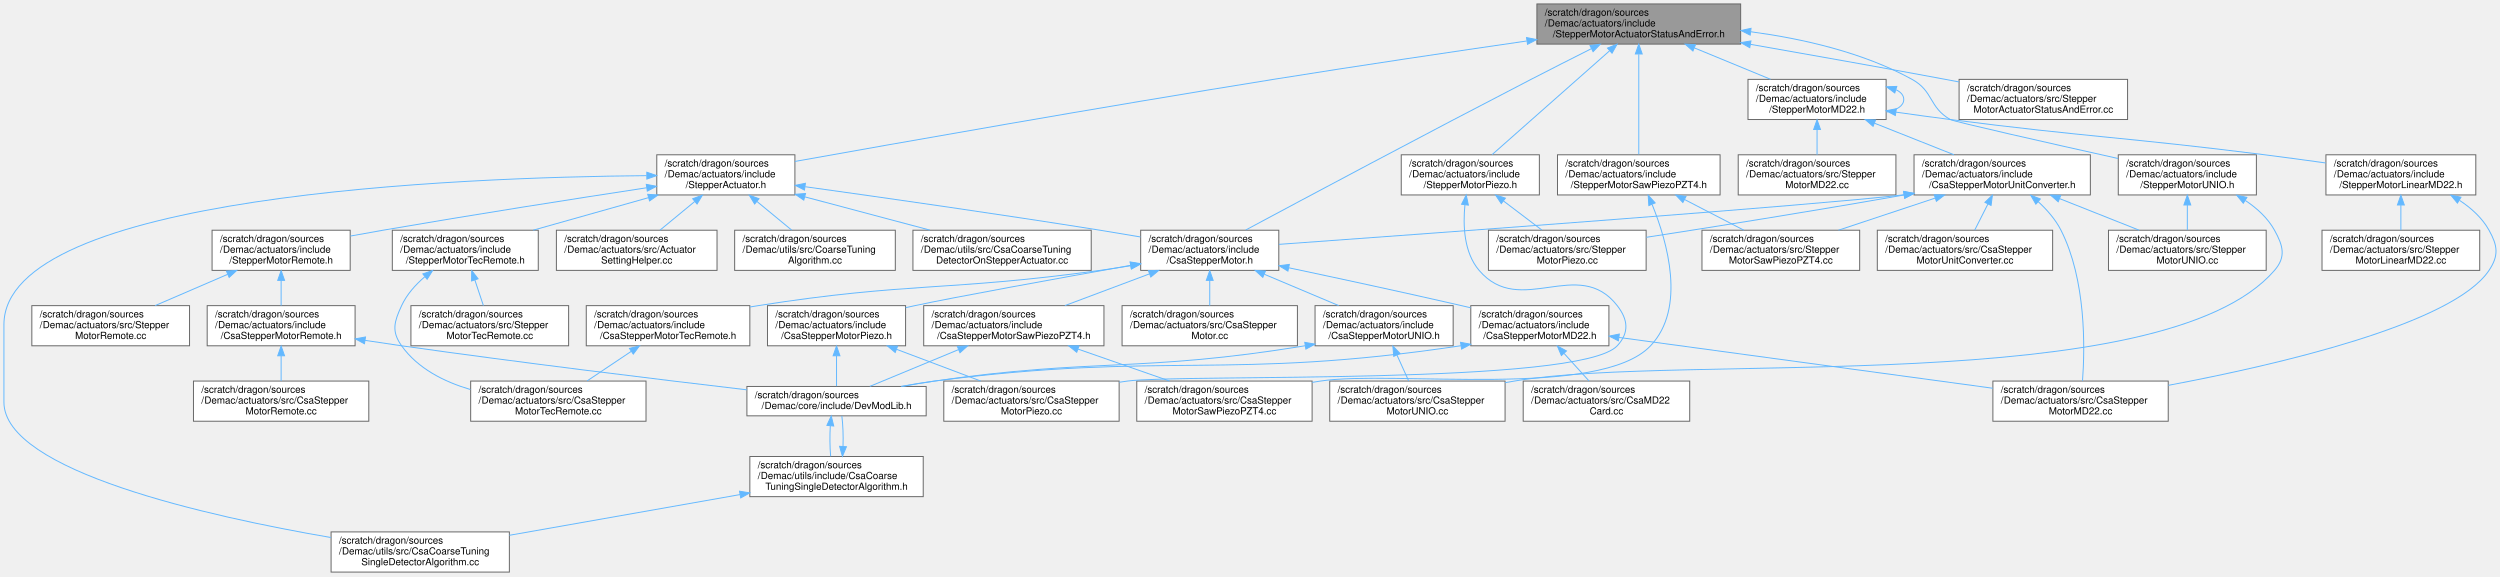
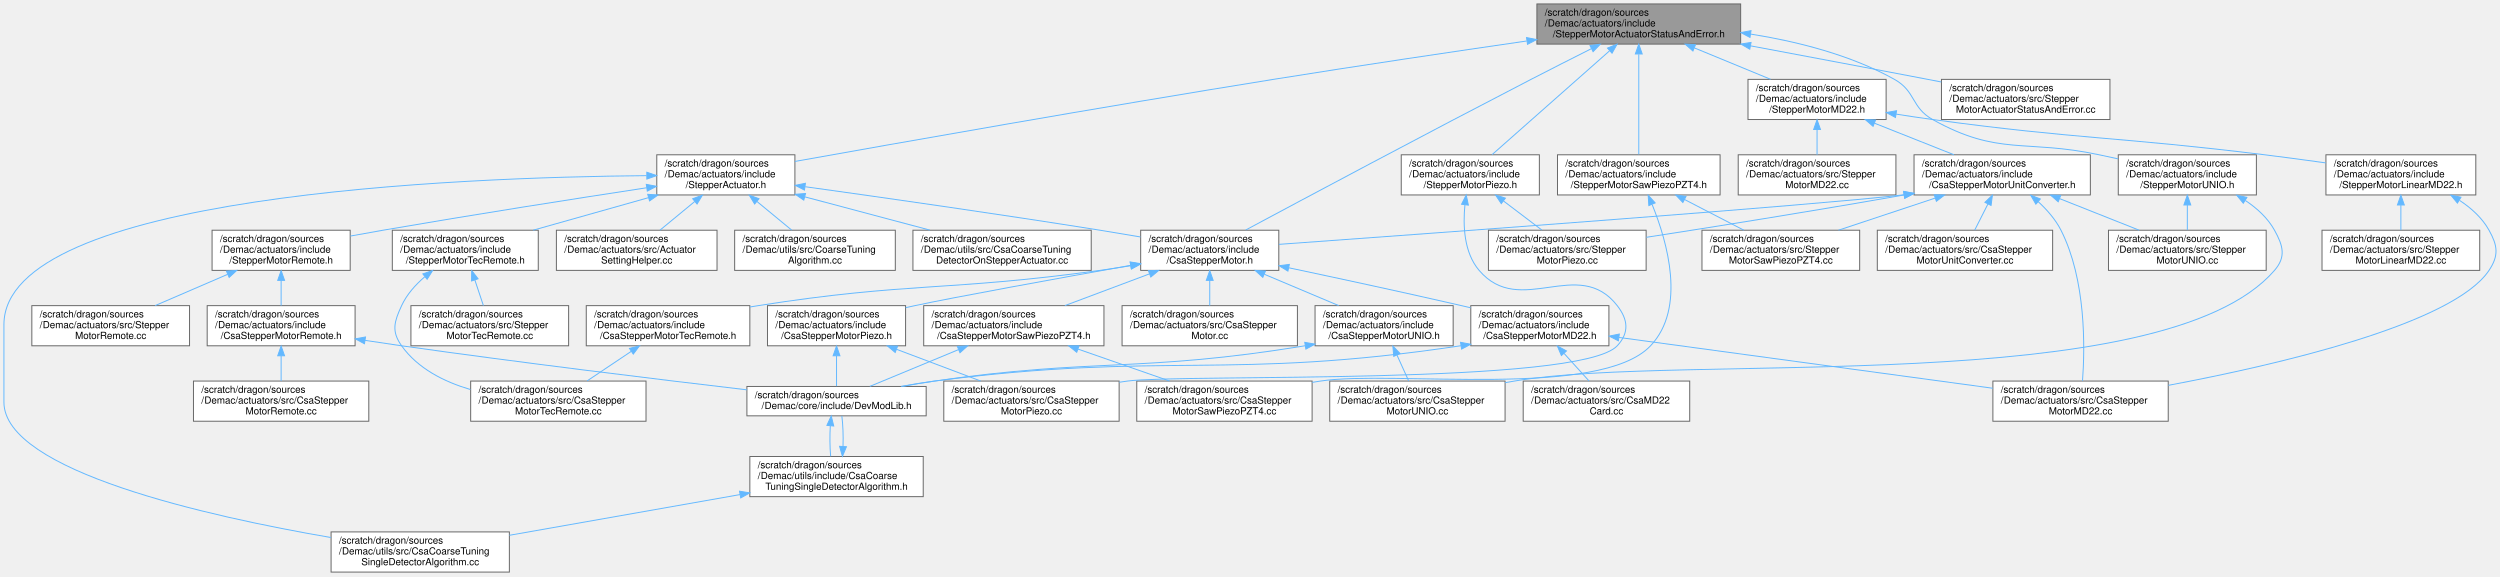
<svg xmlns="http://www.w3.org/2000/svg" xmlns:xlink="http://www.w3.org/1999/xlink" width="2552pt" height="588pt" viewBox="0.00 0.00 2552.20 588.00">
  <g id="graph0" class="graph" transform="scale(1 1) rotate(0) translate(4 584)">
    <g id="Node000001" class="node">
      <g id="a_Node000001">
        <a xlink:title=" ">
          <polygon fill="#999999" stroke="#666666" points="1773,-580 1565,-580 1565,-539 1773,-539 1773,-580" />
          <text text-anchor="start" x="1573" y="-568" font-family="Helvetica,sans-Serif" font-size="10.00">/scratch/dragon/sources</text>
          <text text-anchor="start" x="1573" y="-557" font-family="Helvetica,sans-Serif" font-size="10.00">/Demac/actuators/include</text>
          <text text-anchor="middle" x="1669" y="-546" font-family="Helvetica,sans-Serif" font-size="10.00">/StepperMotorActuatorStatusAndError.h</text>
        </a>
      </g>
    </g>
    <g id="Node000002" class="node">
      <g id="a_Node000002">
        <a xlink:href="_csa_stepper_motor_8h.html" target="_top" xlink:title=" ">
          <polygon fill="white" stroke="#666666" points="1301.5,-349 1160.5,-349 1160.5,-308 1301.5,-308 1301.5,-349" />
          <text text-anchor="start" x="1168.5" y="-337" font-family="Helvetica,sans-Serif" font-size="10.00">/scratch/dragon/sources</text>
          <text text-anchor="start" x="1168.5" y="-326" font-family="Helvetica,sans-Serif" font-size="10.00">/Demac/actuators/include</text>
          <text text-anchor="middle" x="1231" y="-315" font-family="Helvetica,sans-Serif" font-size="10.00">/CsaStepperMotor.h</text>
        </a>
      </g>
    </g>
    <g id="edge1_Node000001_Node000002" class="edge">
      <g id="a_edge1_Node000001_Node000002">
        <a xlink:title=" ">
          <path fill="none" stroke="#63b8ff" d="M1620.55,-534.3C1601.34,-524.65 1579.09,-513.38 1559,-503 1452.83,-448.14 1328.31,-381.69 1267.77,-349.25" />
          <polygon fill="#63b8ff" stroke="#63b8ff" points="1619.2,-537.55 1629.71,-538.9 1622.34,-531.29 1619.2,-537.55" />
        </a>
      </g>
    </g>
    <g id="Node000018" class="node">
      <g id="a_Node000018">
        <a xlink:href="_stepper_actuator_8h.html" target="_top" xlink:title=" ">
          <polygon fill="white" stroke="#666666" points="807.5,-426 666.5,-426 666.5,-385 807.5,-385 807.5,-426" />
          <text text-anchor="start" x="674.5" y="-414" font-family="Helvetica,sans-Serif" font-size="10.00">/scratch/dragon/sources</text>
          <text text-anchor="start" x="674.5" y="-403" font-family="Helvetica,sans-Serif" font-size="10.00">/Demac/actuators/include</text>
          <text text-anchor="middle" x="737" y="-392" font-family="Helvetica,sans-Serif" font-size="10.00">/StepperActuator.h</text>
        </a>
      </g>
    </g>
    <g id="edge21_Node000001_Node000018" class="edge">
      <g id="a_edge21_Node000001_Node000018">
        <a xlink:title=" ">
          <path fill="none" stroke="#63b8ff" d="M1554.54,-542.17C1480.68,-531.46 1382.59,-516.91 1296,-503 1120,-474.72 913.44,-438.19 807.51,-419.21" />
          <polygon fill="#63b8ff" stroke="#63b8ff" points="1554.4,-545.69 1564.79,-543.66 1555.4,-538.76 1554.4,-545.69" />
        </a>
      </g>
    </g>
    <g id="Node000028" class="node">
      <g id="a_Node000028">
        <a xlink:href="_stepper_motor_m_d22_8h.html" target="_top" xlink:title=" ">
          <polygon fill="white" stroke="#666666" points="1921.5,-503 1780.5,-503 1780.5,-462 1921.5,-462 1921.5,-503" />
          <text text-anchor="start" x="1788.5" y="-491" font-family="Helvetica,sans-Serif" font-size="10.00">/scratch/dragon/sources</text>
          <text text-anchor="start" x="1788.5" y="-480" font-family="Helvetica,sans-Serif" font-size="10.00">/Demac/actuators/include</text>
          <text text-anchor="middle" x="1851" y="-469" font-family="Helvetica,sans-Serif" font-size="10.00">/StepperMotorMD22.h</text>
        </a>
      </g>
    </g>
    <g id="edge35_Node000001_Node000028" class="edge">
      <g id="a_edge35_Node000001_Node000028">
        <a xlink:title=" ">
          <path fill="none" stroke="#63b8ff" d="M1725.71,-535.13C1750.71,-524.83 1779.75,-512.86 1803.58,-503.04" />
          <polygon fill="#63b8ff" stroke="#63b8ff" points="1724.26,-531.94 1716.34,-538.99 1726.92,-538.42 1724.26,-531.94" />
        </a>
      </g>
    </g>
    <g id="Node000037" class="node">
      <g id="a_Node000037">
        <a xlink:href="_stepper_motor_piezo_8h.html" target="_top" xlink:title=" ">
          <polygon fill="white" stroke="#666666" points="1567.5,-426 1426.5,-426 1426.5,-385 1567.5,-385 1567.5,-426" />
          <text text-anchor="start" x="1434.5" y="-414" font-family="Helvetica,sans-Serif" font-size="10.00">/scratch/dragon/sources</text>
          <text text-anchor="start" x="1434.5" y="-403" font-family="Helvetica,sans-Serif" font-size="10.00">/Demac/actuators/include</text>
          <text text-anchor="middle" x="1497" y="-392" font-family="Helvetica,sans-Serif" font-size="10.00">/StepperMotorPiezo.h</text>
        </a>
      </g>
    </g>
-     <g id="edge48_Node000001_Node000037" class="edge">
-       <g id="a_edge48_Node000001_Node000037">
+     <g id="edge47_Node000001_Node000037" class="edge">
+       <g id="a_edge47_Node000001_Node000037">
        <a xlink:title=" ">
          <path fill="none" stroke="#63b8ff" d="M1639.08,-532.06C1604.95,-501.9 1549.91,-453.26 1519.32,-426.23" />
          <polygon fill="#63b8ff" stroke="#63b8ff" points="1637.06,-534.94 1646.87,-538.94 1641.69,-529.7 1637.06,-534.94" />
        </a>
      </g>
    </g>
    <g id="Node000038" class="node">
      <g id="a_Node000038">
        <a xlink:href="_stepper_motor_saw_piezo_p_z_t4_8h.html" target="_top" xlink:title=" ">
          <polygon fill="white" stroke="#666666" points="1752,-426 1586,-426 1586,-385 1752,-385 1752,-426" />
          <text text-anchor="start" x="1594" y="-414" font-family="Helvetica,sans-Serif" font-size="10.00">/scratch/dragon/sources</text>
          <text text-anchor="start" x="1594" y="-403" font-family="Helvetica,sans-Serif" font-size="10.00">/Demac/actuators/include</text>
          <text text-anchor="middle" x="1669" y="-392" font-family="Helvetica,sans-Serif" font-size="10.00">/StepperMotorSawPiezoPZT4.h</text>
        </a>
      </g>
    </g>
-     <g id="edge51_Node000001_Node000038" class="edge">
-       <g id="a_edge51_Node000001_Node000038">
+     <g id="edge50_Node000001_Node000038" class="edge">
+       <g id="a_edge50_Node000001_Node000038">
        <a xlink:title=" ">
          <path fill="none" stroke="#63b8ff" d="M1669,-528.58C1669,-498.36 1669,-452.53 1669,-426.47" />
          <polygon fill="#63b8ff" stroke="#63b8ff" points="1665.5,-528.94 1669,-538.94 1672.5,-528.94 1665.5,-528.94" />
        </a>
      </g>
    </g>
    <g id="Node000039" class="node">
      <g id="a_Node000039">
        <a xlink:href="_stepper_motor_u_n_i_o_8h.html" target="_top" xlink:title=" ">
          <polygon fill="white" stroke="#666666" points="2299.5,-426 2158.5,-426 2158.5,-385 2299.5,-385 2299.5,-426" />
          <text text-anchor="start" x="2166.5" y="-414" font-family="Helvetica,sans-Serif" font-size="10.00">/scratch/dragon/sources</text>
          <text text-anchor="start" x="2166.5" y="-403" font-family="Helvetica,sans-Serif" font-size="10.00">/Demac/actuators/include</text>
          <text text-anchor="middle" x="2229" y="-392" font-family="Helvetica,sans-Serif" font-size="10.00">/StepperMotorUNIO.h</text>
        </a>
      </g>
    </g>
-     <g id="edge54_Node000001_Node000039" class="edge">
-       <g id="a_edge54_Node000001_Node000039">
-         <a xlink:title=" ">
-           <path fill="none" stroke="#63b8ff" d="M1783.33,-551.62C1836.06,-544.57 1897.91,-530.58 1948,-503 1970.03,-490.87 1965.15,-474.45 1987,-462 1990.82,-459.82 2088.18,-437.85 2158.22,-422.22" />
-           <polygon fill="#63b8ff" stroke="#63b8ff" points="1782.73,-548.16 1773.25,-552.89 1783.61,-555.11 1782.73,-548.16" />
+     <g id="edge53_Node000001_Node000039" class="edge">
+       <g id="a_edge53_Node000001_Node000039">
+         <a xlink:title=" ">
+           <path fill="none" stroke="#63b8ff" d="M1783.24,-549.24C1830.92,-541.66 1885.46,-527.91 1930,-503 1951.95,-490.72 1947.05,-474.27 1969,-462 2036.42,-424.33 2063.48,-442.18 2139,-426 2145.25,-424.66 2151.75,-423.26 2158.26,-421.86" />
+           <polygon fill="#63b8ff" stroke="#63b8ff" points="1782.53,-545.81 1773.17,-550.77 1783.58,-552.73 1782.53,-545.81" />
        </a>
      </g>
    </g>
    <g id="Node000040" class="node">
      <g id="a_Node000040">
        <a xlink:href="_stepper_motor_actuator_status_and_error_8cc.html" target="_top" xlink:title=" ">
-           <polygon fill="white" stroke="#666666" points="2168,-503 1996,-503 1996,-462 2168,-462 2168,-503" />
-           <text text-anchor="start" x="2004" y="-491" font-family="Helvetica,sans-Serif" font-size="10.00">/scratch/dragon/sources</text>
-           <text text-anchor="start" x="2004" y="-480" font-family="Helvetica,sans-Serif" font-size="10.00">/Demac/actuators/src/Stepper</text>
-           <text text-anchor="middle" x="2082" y="-469" font-family="Helvetica,sans-Serif" font-size="10.00">MotorActuatorStatusAndError.cc</text>
-         </a>
-       </g>
-     </g>
-     <g id="edge57_Node000001_Node000040" class="edge">
-       <g id="a_edge57_Node000001_Node000040">
-         <a xlink:title=" ">
-           <path fill="none" stroke="#63b8ff" d="M1783.21,-538.73C1842.55,-528.34 1916.22,-515.24 1982,-503 1986.52,-502.16 1991.16,-501.29 1995.83,-500.4" />
-           <polygon fill="#63b8ff" stroke="#63b8ff" points="1782.3,-535.34 1773.06,-540.51 1783.51,-542.23 1782.3,-535.34" />
+           <polygon fill="white" stroke="#666666" points="2150,-503 1978,-503 1978,-462 2150,-462 2150,-503" />
+           <text text-anchor="start" x="1986" y="-491" font-family="Helvetica,sans-Serif" font-size="10.00">/scratch/dragon/sources</text>
+           <text text-anchor="start" x="1986" y="-480" font-family="Helvetica,sans-Serif" font-size="10.00">/Demac/actuators/src/Stepper</text>
+           <text text-anchor="middle" x="2064" y="-469" font-family="Helvetica,sans-Serif" font-size="10.00">MotorActuatorStatusAndError.cc</text>
+         </a>
+       </g>
+     </g>
+     <g id="edge56_Node000001_Node000040" class="edge">
+       <g id="a_edge56_Node000001_Node000040">
+         <a xlink:title=" ">
+           <path fill="none" stroke="#63b8ff" d="M1783.21,-537.2C1837.92,-526.94 1904.37,-514.42 1964,-503 1968.52,-502.13 1973.15,-501.24 1977.82,-500.34" />
+           <polygon fill="#63b8ff" stroke="#63b8ff" points="1782.32,-533.8 1773.13,-539.08 1783.61,-540.68 1782.32,-533.8" />
        </a>
      </g>
    </g>
    <g id="Node000003" class="node">
      <g id="a_Node000003">
        <a xlink:href="_csa_stepper_motor_m_d22_8h.html" target="_top" xlink:title=" ">
          <polygon fill="white" stroke="#666666" points="1638.5,-272 1497.5,-272 1497.5,-231 1638.5,-231 1638.5,-272" />
          <text text-anchor="start" x="1505.5" y="-260" font-family="Helvetica,sans-Serif" font-size="10.00">/scratch/dragon/sources</text>
          <text text-anchor="start" x="1505.5" y="-249" font-family="Helvetica,sans-Serif" font-size="10.00">/Demac/actuators/include</text>
          <text text-anchor="middle" x="1568" y="-238" font-family="Helvetica,sans-Serif" font-size="10.00">/CsaStepperMotorMD22.h</text>
        </a>
      </g>
    </g>
    <g id="edge2_Node000002_Node000003" class="edge">
      <g id="a_edge2_Node000002_Node000003">
        <a xlink:title=" ">
          <path fill="none" stroke="#63b8ff" d="M1311.66,-310.65C1362.36,-299.92 1429.09,-285.54 1488,-272 1491.07,-271.3 1494.19,-270.57 1497.35,-269.83" />
          <polygon fill="#63b8ff" stroke="#63b8ff" points="1310.8,-307.26 1301.74,-312.75 1312.25,-314.1 1310.8,-307.26" />
        </a>
      </g>
    </g>
    <g id="Node000009" class="node">
      <g id="a_Node000009">
        <a xlink:href="_csa_stepper_motor_piezo_8h.html" target="_top" xlink:title=" ">
          <polygon fill="white" stroke="#666666" points="920.5,-272 779.5,-272 779.5,-231 920.5,-231 920.5,-272" />
          <text text-anchor="start" x="787.5" y="-260" font-family="Helvetica,sans-Serif" font-size="10.00">/scratch/dragon/sources</text>
          <text text-anchor="start" x="787.5" y="-249" font-family="Helvetica,sans-Serif" font-size="10.00">/Demac/actuators/include</text>
          <text text-anchor="middle" x="850" y="-238" font-family="Helvetica,sans-Serif" font-size="10.00">/CsaStepperMotorPiezo.h</text>
        </a>
      </g>
    </g>
    <g id="edge9_Node000002_Node000009" class="edge">
      <g id="a_edge9_Node000002_Node000009">
        <a xlink:title=" ">
          <path fill="none" stroke="#63b8ff" d="M1149.91,-313.08C1075.54,-299.76 970.94,-280.76 930,-272 926.92,-271.34 923.79,-270.65 920.62,-269.94" />
          <polygon fill="#63b8ff" stroke="#63b8ff" points="1149.73,-316.61 1160.19,-314.92 1150.96,-309.72 1149.73,-316.61" />
        </a>
      </g>
    </g>
    <g id="Node000011" class="node">
      <g id="a_Node000011">
        <a xlink:href="_csa_stepper_motor_saw_piezo_p_z_t4_8h.html" target="_top" xlink:title=" ">
          <polygon fill="white" stroke="#666666" points="1123,-272 939,-272 939,-231 1123,-231 1123,-272" />
          <text text-anchor="start" x="947" y="-260" font-family="Helvetica,sans-Serif" font-size="10.00">/scratch/dragon/sources</text>
          <text text-anchor="start" x="947" y="-249" font-family="Helvetica,sans-Serif" font-size="10.00">/Demac/actuators/include</text>
          <text text-anchor="middle" x="1031" y="-238" font-family="Helvetica,sans-Serif" font-size="10.00">/CsaStepperMotorSawPiezoPZT4.h</text>
        </a>
      </g>
    </g>
    <g id="edge12_Node000002_Node000011" class="edge">
      <g id="a_edge12_Node000002_Node000011">
        <a xlink:title=" ">
          <path fill="none" stroke="#63b8ff" d="M1169.41,-304.4C1141.77,-294.04 1109.53,-281.95 1083.11,-272.04" />
          <polygon fill="#63b8ff" stroke="#63b8ff" points="1168.38,-307.76 1178.97,-307.99 1170.84,-301.2 1168.38,-307.76" />
        </a>
      </g>
    </g>
    <g id="Node000013" class="node">
      <g id="a_Node000013">
        <a xlink:href="_csa_stepper_motor_tec_remote_8h.html" target="_top" xlink:title=" ">
          <polygon fill="white" stroke="#666666" points="761.5,-272 594.5,-272 594.5,-231 761.5,-231 761.5,-272" />
          <text text-anchor="start" x="602.5" y="-260" font-family="Helvetica,sans-Serif" font-size="10.00">/scratch/dragon/sources</text>
          <text text-anchor="start" x="602.5" y="-249" font-family="Helvetica,sans-Serif" font-size="10.00">/Demac/actuators/include</text>
          <text text-anchor="middle" x="678" y="-238" font-family="Helvetica,sans-Serif" font-size="10.00">/CsaStepperMotorTecRemote.h</text>
        </a>
      </g>
    </g>
    <g id="edge15_Node000002_Node000013" class="edge">
      <g id="a_edge15_Node000002_Node000013">
        <a xlink:title=" ">
          <path fill="none" stroke="#63b8ff" d="M1150.3,-312.76C1139.79,-311.04 1129.15,-309.41 1119,-308 964.54,-286.61 924.04,-296.2 770,-272 767.26,-271.57 764.47,-271.11 761.67,-270.63" />
          <polygon fill="#63b8ff" stroke="#63b8ff" points="1149.88,-316.24 1160.32,-314.43 1151.03,-309.33 1149.88,-316.24" />
        </a>
      </g>
    </g>
    <g id="Node000015" class="node">
      <g id="a_Node000015">
        <a xlink:href="_csa_stepper_motor_u_n_i_o_8h.html" target="_top" xlink:title=" ">
          <polygon fill="white" stroke="#666666" points="1479.5,-272 1338.5,-272 1338.5,-231 1479.5,-231 1479.5,-272" />
          <text text-anchor="start" x="1346.5" y="-260" font-family="Helvetica,sans-Serif" font-size="10.00">/scratch/dragon/sources</text>
          <text text-anchor="start" x="1346.5" y="-249" font-family="Helvetica,sans-Serif" font-size="10.00">/Demac/actuators/include</text>
          <text text-anchor="middle" x="1409" y="-238" font-family="Helvetica,sans-Serif" font-size="10.00">/CsaStepperMotorUNIO.h</text>
        </a>
      </g>
    </g>
    <g id="edge17_Node000002_Node000015" class="edge">
      <g id="a_edge17_Node000002_Node000015">
        <a xlink:title=" ">
          <path fill="none" stroke="#63b8ff" d="M1286.78,-304C1311.16,-293.72 1339.42,-281.82 1362.62,-272.04" />
          <polygon fill="#63b8ff" stroke="#63b8ff" points="1285.16,-300.88 1277.3,-307.99 1287.88,-307.33 1285.16,-300.88" />
        </a>
      </g>
    </g>
    <g id="Node000017" class="node">
      <g id="a_Node000017">
        <a xlink:href="_csa_stepper_motor_8cc.html" target="_top" xlink:title=" ">
          <polygon fill="white" stroke="#666666" points="1320.5,-272 1141.5,-272 1141.5,-231 1320.5,-231 1320.5,-272" />
          <text text-anchor="start" x="1149.5" y="-260" font-family="Helvetica,sans-Serif" font-size="10.00">/scratch/dragon/sources</text>
          <text text-anchor="start" x="1149.5" y="-249" font-family="Helvetica,sans-Serif" font-size="10.00">/Demac/actuators/src/CsaStepper</text>
          <text text-anchor="middle" x="1231" y="-238" font-family="Helvetica,sans-Serif" font-size="10.00">Motor.cc</text>
        </a>
      </g>
    </g>
    <g id="edge20_Node000002_Node000017" class="edge">
      <g id="a_edge20_Node000002_Node000017">
        <a xlink:title=" ">
          <path fill="none" stroke="#63b8ff" d="M1231,-297.69C1231,-289.08 1231,-279.9 1231,-272.07" />
          <polygon fill="#63b8ff" stroke="#63b8ff" points="1227.5,-297.79 1231,-307.79 1234.5,-297.79 1227.5,-297.79" />
        </a>
      </g>
    </g>
    <g id="Node000004" class="node">
      <g id="a_Node000004">
        <a xlink:href="_csa_m_d22_card_8cc.html" target="_top" xlink:title=" ">
          <polygon fill="white" stroke="#666666" points="1721,-195 1551,-195 1551,-154 1721,-154 1721,-195" />
          <text text-anchor="start" x="1559" y="-183" font-family="Helvetica,sans-Serif" font-size="10.00">/scratch/dragon/sources</text>
          <text text-anchor="start" x="1559" y="-172" font-family="Helvetica,sans-Serif" font-size="10.00">/Demac/actuators/src/CsaMD22</text>
          <text text-anchor="middle" x="1636" y="-161" font-family="Helvetica,sans-Serif" font-size="10.00">Card.cc</text>
        </a>
      </g>
    </g>
    <g id="edge3_Node000003_Node000004" class="edge">
      <g id="a_edge3_Node000003_Node000004">
        <a xlink:title=" ">
          <path fill="none" stroke="#63b8ff" d="M1592.72,-223.23C1601.18,-213.91 1610.46,-203.67 1618.25,-195.07" />
          <polygon fill="#63b8ff" stroke="#63b8ff" points="1589.99,-221.04 1585.87,-230.79 1595.18,-225.74 1589.99,-221.04" />
        </a>
      </g>
    </g>
    <g id="Node000005" class="node">
      <g id="a_Node000005">
        <a xlink:href="_csa_stepper_motor_m_d22_8cc.html" target="_top" xlink:title=" ">
          <polygon fill="white" stroke="#666666" points="2209.5,-195 2030.5,-195 2030.5,-154 2209.5,-154 2209.5,-195" />
          <text text-anchor="start" x="2038.5" y="-183" font-family="Helvetica,sans-Serif" font-size="10.00">/scratch/dragon/sources</text>
          <text text-anchor="start" x="2038.5" y="-172" font-family="Helvetica,sans-Serif" font-size="10.00">/Demac/actuators/src/CsaStepper</text>
          <text text-anchor="middle" x="2120" y="-161" font-family="Helvetica,sans-Serif" font-size="10.00">MotorMD22.cc</text>
        </a>
      </g>
    </g>
    <g id="edge4_Node000003_Node000005" class="edge">
      <g id="a_edge4_Node000003_Node000005">
        <a xlink:title=" ">
          <path fill="none" stroke="#63b8ff" d="M1648.67,-239.54C1750.37,-225.72 1924.66,-202.04 2030.41,-187.67" />
          <polygon fill="#63b8ff" stroke="#63b8ff" points="1648.19,-236.07 1638.75,-240.89 1649.13,-243.01 1648.19,-236.07" />
        </a>
      </g>
    </g>
    <g id="Node000006" class="node">
      <g id="a_Node000006">
        <a xlink:href="_dev_mod_lib_8h.html" target="_top" xlink:title=" ">
          <polygon fill="white" stroke="#666666" points="941.5,-189.5 758.5,-189.5 758.5,-159.5 941.5,-159.5 941.5,-189.5" />
          <text text-anchor="start" x="766.5" y="-177.5" font-family="Helvetica,sans-Serif" font-size="10.00">/scratch/dragon/sources</text>
          <text text-anchor="middle" x="850" y="-166.5" font-family="Helvetica,sans-Serif" font-size="10.00">/Demac/core/include/DevModLib.h</text>
        </a>
      </g>
    </g>
    <g id="edge5_Node000003_Node000006" class="edge">
      <g id="a_edge5_Node000003_Node000006">
        <a xlink:title=" ">
          <path fill="none" stroke="#63b8ff" d="M1487.46,-231.08C1249.38,-195.34 1184.38,-225.57 950,-195 938.86,-193.55 927.1,-191.62 915.7,-189.53" />
          <polygon fill="#63b8ff" stroke="#63b8ff" points="1487.05,-234.56 1497.46,-232.61 1488.1,-227.64 1487.05,-234.56" />
        </a>
      </g>
    </g>
    <g id="Node000007" class="node">
      <g id="a_Node000007">
        <a xlink:href="_csa_coarse_tuning_single_detector_algorithm_8h.html" target="_top" xlink:title=" ">
          <polygon fill="white" stroke="#666666" points="938.5,-118 761.5,-118 761.5,-77 938.5,-77 938.5,-118" />
          <text text-anchor="start" x="769.5" y="-106" font-family="Helvetica,sans-Serif" font-size="10.00">/scratch/dragon/sources</text>
          <text text-anchor="start" x="769.5" y="-95" font-family="Helvetica,sans-Serif" font-size="10.00">/Demac/utils/include/CsaCoarse</text>
          <text text-anchor="middle" x="850" y="-84" font-family="Helvetica,sans-Serif" font-size="10.00">TuningSingleDetectorAlgorithm.h</text>
        </a>
      </g>
    </g>
    <g id="edge6_Node000006_Node000007" class="edge">
      <g id="a_edge6_Node000006_Node000007">
        <a xlink:title=" ">
          <path fill="none" stroke="#63b8ff" d="M843.64,-149.23C843.03,-139.2 843.14,-127.71 843.98,-118.2" />
          <polygon fill="#63b8ff" stroke="#63b8ff" points="840.17,-149.76 844.59,-159.39 847.14,-149.11 840.17,-149.76" />
        </a>
      </g>
    </g>
    <g id="edge7_Node000007_Node000006" class="edge">
      <g id="a_edge7_Node000007_Node000006">
        <a xlink:title=" ">
          <path fill="none" stroke="#63b8ff" d="M856.63,-128.46C856.98,-139.14 856.57,-150.67 855.41,-159.39" />
          <polygon fill="#63b8ff" stroke="#63b8ff" points="860.11,-127.98 856.02,-118.2 853.12,-128.39 860.11,-127.98" />
        </a>
      </g>
    </g>
    <g id="Node000008" class="node">
      <g id="a_Node000008">
        <a xlink:href="_csa_coarse_tuning_single_detector_algorithm_8cc.html" target="_top" xlink:title=" ">
          <polygon fill="white" stroke="#666666" points="516,-41 334,-41 334,0 516,0 516,-41" />
          <text text-anchor="start" x="342" y="-29" font-family="Helvetica,sans-Serif" font-size="10.00">/scratch/dragon/sources</text>
          <text text-anchor="start" x="342" y="-18" font-family="Helvetica,sans-Serif" font-size="10.00">/Demac/utils/src/CsaCoarseTuning</text>
          <text text-anchor="middle" x="425" y="-7" font-family="Helvetica,sans-Serif" font-size="10.00">SingleDetectorAlgorithm.cc</text>
        </a>
      </g>
    </g>
    <g id="edge8_Node000007_Node000008" class="edge">
      <g id="a_edge8_Node000007_Node000008">
        <a xlink:title=" ">
          <path fill="none" stroke="#63b8ff" d="M751.56,-79.13C680.52,-66.59 585.31,-49.79 516.03,-37.56" />
          <polygon fill="#63b8ff" stroke="#63b8ff" points="750.97,-82.58 761.42,-80.87 752.18,-75.68 750.97,-82.58" />
        </a>
      </g>
    </g>
    <g id="edge11_Node000009_Node000006" class="edge">
      <g id="a_edge11_Node000009_Node000006">
        <a xlink:title=" ">
          <path fill="none" stroke="#63b8ff" d="M850,-220.61C850,-210.01 850,-198.57 850,-189.86" />
          <polygon fill="#63b8ff" stroke="#63b8ff" points="846.5,-220.79 850,-230.79 853.5,-220.79 846.5,-220.79" />
        </a>
      </g>
    </g>
    <g id="Node000010" class="node">
      <g id="a_Node000010">
        <a xlink:href="_csa_stepper_motor_piezo_8cc.html" target="_top" xlink:title=" ">
          <polygon fill="white" stroke="#666666" points="1138.5,-195 959.5,-195 959.5,-154 1138.5,-154 1138.5,-195" />
          <text text-anchor="start" x="967.5" y="-183" font-family="Helvetica,sans-Serif" font-size="10.00">/scratch/dragon/sources</text>
          <text text-anchor="start" x="967.5" y="-172" font-family="Helvetica,sans-Serif" font-size="10.00">/Demac/actuators/src/CsaStepper</text>
          <text text-anchor="middle" x="1049" y="-161" font-family="Helvetica,sans-Serif" font-size="10.00">MotorPiezo.cc</text>
        </a>
      </g>
    </g>
    <g id="edge10_Node000009_Node000010" class="edge">
      <g id="a_edge10_Node000009_Node000010">
        <a xlink:title=" ">
          <path fill="none" stroke="#63b8ff" d="M911.28,-227.4C938.78,-217.04 970.87,-204.95 997.15,-195.04" />
          <polygon fill="#63b8ff" stroke="#63b8ff" points="909.89,-224.19 901.77,-230.99 912.36,-230.74 909.89,-224.19" />
        </a>
      </g>
    </g>
    <g id="edge14_Node000011_Node000006" class="edge">
      <g id="a_edge14_Node000011_Node000006">
        <a xlink:title=" ">
          <path fill="none" stroke="#63b8ff" d="M974.5,-227.09C944.82,-214.79 909.43,-200.13 883.99,-189.58" />
          <polygon fill="#63b8ff" stroke="#63b8ff" points="973.34,-230.4 983.92,-230.99 976.02,-223.93 973.34,-230.4" />
        </a>
      </g>
    </g>
    <g id="Node000012" class="node">
      <g id="a_Node000012">
        <a xlink:href="_csa_stepper_motor_saw_piezo_p_z_t4_8cc.html" target="_top" xlink:title=" ">
          <polygon fill="white" stroke="#666666" points="1335.5,-195 1156.5,-195 1156.5,-154 1335.5,-154 1335.5,-195" />
          <text text-anchor="start" x="1164.5" y="-183" font-family="Helvetica,sans-Serif" font-size="10.00">/scratch/dragon/sources</text>
          <text text-anchor="start" x="1164.5" y="-172" font-family="Helvetica,sans-Serif" font-size="10.00">/Demac/actuators/src/CsaStepper</text>
          <text text-anchor="middle" x="1246" y="-161" font-family="Helvetica,sans-Serif" font-size="10.00">MotorSawPiezoPZT4.cc</text>
        </a>
      </g>
    </g>
    <g id="edge13_Node000011_Node000012" class="edge">
      <g id="a_edge13_Node000011_Node000012">
        <a xlink:title=" ">
          <path fill="none" stroke="#63b8ff" d="M1096.43,-227.67C1126.31,-217.25 1161.34,-205.03 1189.98,-195.04" />
          <polygon fill="#63b8ff" stroke="#63b8ff" points="1095.22,-224.39 1086.93,-230.99 1097.52,-231 1095.22,-224.39" />
        </a>
      </g>
    </g>
    <g id="Node000014" class="node">
      <g id="a_Node000014">
        <a xlink:href="_csa_stepper_motor_tec_remote_8cc.html" target="_top" xlink:title=" ">
          <polygon fill="white" stroke="#666666" points="655.5,-195 476.5,-195 476.5,-154 655.5,-154 655.5,-195" />
          <text text-anchor="start" x="484.5" y="-183" font-family="Helvetica,sans-Serif" font-size="10.00">/scratch/dragon/sources</text>
          <text text-anchor="start" x="484.5" y="-172" font-family="Helvetica,sans-Serif" font-size="10.00">/Demac/actuators/src/CsaStepper</text>
          <text text-anchor="middle" x="566" y="-161" font-family="Helvetica,sans-Serif" font-size="10.00">MotorTecRemote.cc</text>
        </a>
      </g>
    </g>
    <g id="edge16_Node000013_Node000014" class="edge">
      <g id="a_edge16_Node000013_Node000014">
        <a xlink:title=" ">
          <path fill="none" stroke="#63b8ff" d="M640.47,-225.37C625.78,-215.53 609.17,-204.41 595.38,-195.17" />
          <polygon fill="#63b8ff" stroke="#63b8ff" points="638.61,-228.33 648.87,-230.99 642.5,-222.52 638.61,-228.33" />
        </a>
      </g>
    </g>
    <g id="edge19_Node000015_Node000006" class="edge">
      <g id="a_edge19_Node000015_Node000006">
        <a xlink:title=" ">
          <path fill="none" stroke="#63b8ff" d="M1328.51,-231.06C1160.4,-203.5 1114.27,-218.76 950,-195 939.32,-193.46 928.05,-191.54 917.08,-189.52" />
          <polygon fill="#63b8ff" stroke="#63b8ff" points="1328.01,-234.53 1338.44,-232.72 1329.16,-227.62 1328.01,-234.53" />
        </a>
      </g>
    </g>
    <g id="Node000016" class="node">
      <g id="a_Node000016">
        <a xlink:href="_csa_stepper_motor_u_n_i_o_8cc.html" target="_top" xlink:title=" ">
          <polygon fill="white" stroke="#666666" points="1532.5,-195 1353.5,-195 1353.5,-154 1532.5,-154 1532.5,-195" />
          <text text-anchor="start" x="1361.5" y="-183" font-family="Helvetica,sans-Serif" font-size="10.00">/scratch/dragon/sources</text>
          <text text-anchor="start" x="1361.5" y="-172" font-family="Helvetica,sans-Serif" font-size="10.00">/Demac/actuators/src/CsaStepper</text>
          <text text-anchor="middle" x="1443" y="-161" font-family="Helvetica,sans-Serif" font-size="10.00">MotorUNIO.cc</text>
        </a>
      </g>
    </g>
    <g id="edge18_Node000015_Node000016" class="edge">
      <g id="a_edge18_Node000015_Node000016">
        <a xlink:title=" ">
          <path fill="none" stroke="#63b8ff" d="M1422.13,-221.55C1426.14,-212.69 1430.46,-203.15 1434.13,-195.07" />
          <polygon fill="#63b8ff" stroke="#63b8ff" points="1418.87,-220.24 1417.93,-230.79 1425.25,-223.13 1418.87,-220.24" />
        </a>
      </g>
    </g>
    <g id="edge22_Node000018_Node000002" class="edge">
      <g id="a_edge22_Node000018_Node000002">
        <a xlink:title=" ">
          <path fill="none" stroke="#63b8ff" d="M818.01,-393.4C895.4,-382.64 1015.29,-365.56 1119,-349 1132.35,-346.87 1146.58,-344.48 1160.25,-342.13" />
          <polygon fill="#63b8ff" stroke="#63b8ff" points="817.27,-389.97 807.85,-394.81 818.23,-396.91 817.27,-389.97" />
        </a>
      </g>
    </g>
    <g id="edge34_Node000018_Node000008" class="edge">
      <g id="a_edge34_Node000018_Node000008">
        <a xlink:title=" ">
          <path fill="none" stroke="#63b8ff" d="M656.05,-404.71C464.61,-403.03 0,-385.27 0,-252.5 0,-252.5 0,-252.5 0,-173.5 0,-103.17 208.95,-56.74 333.83,-35.27" />
          <polygon fill="#63b8ff" stroke="#63b8ff" points="656.31,-408.21 666.33,-404.79 656.36,-401.21 656.31,-408.21" />
        </a>
      </g>
    </g>
    <g id="Node000019" class="node">
      <g id="a_Node000019">
        <a xlink:href="_stepper_motor_remote_8h.html" target="_top" xlink:title=" ">
          <polygon fill="white" stroke="#666666" points="353.5,-349 212.5,-349 212.5,-308 353.5,-308 353.5,-349" />
          <text text-anchor="start" x="220.5" y="-337" font-family="Helvetica,sans-Serif" font-size="10.00">/scratch/dragon/sources</text>
          <text text-anchor="start" x="220.5" y="-326" font-family="Helvetica,sans-Serif" font-size="10.00">/Demac/actuators/include</text>
          <text text-anchor="middle" x="283" y="-315" font-family="Helvetica,sans-Serif" font-size="10.00">/StepperMotorRemote.h</text>
        </a>
      </g>
    </g>
    <g id="edge23_Node000018_Node000019" class="edge">
      <g id="a_edge23_Node000018_Node000019">
        <a xlink:title=" ">
          <path fill="none" stroke="#63b8ff" d="M655.96,-392.31C584.96,-381.47 479.02,-364.92 387,-349 376.23,-347.14 364.85,-345.09 353.72,-343.04" />
          <polygon fill="#63b8ff" stroke="#63b8ff" points="655.77,-395.82 666.18,-393.87 656.82,-388.9 655.77,-395.82" />
        </a>
      </g>
    </g>
    <g id="Node000023" class="node">
      <g id="a_Node000023">
        <a xlink:href="_stepper_motor_tec_remote_8h.html" target="_top" xlink:title=" ">
          <polygon fill="white" stroke="#666666" points="545.5,-349 396.5,-349 396.5,-308 545.5,-308 545.5,-349" />
          <text text-anchor="start" x="404.5" y="-337" font-family="Helvetica,sans-Serif" font-size="10.00">/scratch/dragon/sources</text>
          <text text-anchor="start" x="404.5" y="-326" font-family="Helvetica,sans-Serif" font-size="10.00">/Demac/actuators/include</text>
          <text text-anchor="middle" x="471" y="-315" font-family="Helvetica,sans-Serif" font-size="10.00">/StepperMotorTecRemote.h</text>
        </a>
      </g>
    </g>
    <g id="edge28_Node000018_Node000023" class="edge">
      <g id="a_edge28_Node000018_Node000023">
        <a xlink:title=" ">
          <path fill="none" stroke="#63b8ff" d="M657.96,-382.21C620.58,-371.68 576.36,-359.21 540.31,-349.04" />
          <polygon fill="#63b8ff" stroke="#63b8ff" points="657.23,-385.65 667.81,-384.99 659.13,-378.91 657.23,-385.65" />
        </a>
      </g>
    </g>
    <g id="Node000025" class="node">
      <g id="a_Node000025">
        <a xlink:href="_actuator_setting_helper_8cc.html" target="_top" xlink:title=" ">
          <polygon fill="white" stroke="#666666" points="728,-349 564,-349 564,-308 728,-308 728,-349" />
          <text text-anchor="start" x="572" y="-337" font-family="Helvetica,sans-Serif" font-size="10.00">/scratch/dragon/sources</text>
          <text text-anchor="start" x="572" y="-326" font-family="Helvetica,sans-Serif" font-size="10.00">/Demac/actuators/src/Actuator</text>
          <text text-anchor="middle" x="646" y="-315" font-family="Helvetica,sans-Serif" font-size="10.00">SettingHelper.cc</text>
        </a>
      </g>
    </g>
    <g id="edge31_Node000018_Node000025" class="edge">
      <g id="a_edge31_Node000018_Node000025">
        <a xlink:title=" ">
          <path fill="none" stroke="#63b8ff" d="M705.27,-378.35C693.6,-368.73 680.6,-358.01 669.75,-349.07" />
          <polygon fill="#63b8ff" stroke="#63b8ff" points="703.15,-381.14 713.09,-384.79 707.6,-375.73 703.15,-381.14" />
        </a>
      </g>
    </g>
    <g id="Node000026" class="node">
      <g id="a_Node000026">
        <a xlink:href="_coarse_tuning_algorithm_8cc.html" target="_top" xlink:title=" ">
          <polygon fill="white" stroke="#666666" points="910,-349 746,-349 746,-308 910,-308 910,-349" />
          <text text-anchor="start" x="754" y="-337" font-family="Helvetica,sans-Serif" font-size="10.00">/scratch/dragon/sources</text>
          <text text-anchor="start" x="754" y="-326" font-family="Helvetica,sans-Serif" font-size="10.00">/Demac/utils/src/CoarseTuning</text>
          <text text-anchor="middle" x="828" y="-315" font-family="Helvetica,sans-Serif" font-size="10.00">Algorithm.cc</text>
        </a>
      </g>
    </g>
    <g id="edge32_Node000018_Node000026" class="edge">
      <g id="a_edge32_Node000018_Node000026">
        <a xlink:title=" ">
          <path fill="none" stroke="#63b8ff" d="M768.73,-378.35C780.4,-368.73 793.4,-358.01 804.25,-349.07" />
          <polygon fill="#63b8ff" stroke="#63b8ff" points="766.4,-375.73 760.91,-384.79 770.85,-381.14 766.4,-375.73" />
        </a>
      </g>
    </g>
    <g id="Node000027" class="node">
      <g id="a_Node000027">
        <a xlink:href="_csa_coarse_tuning_detector_on_stepper_actuator_8cc.html" target="_top" xlink:title=" ">
          <polygon fill="white" stroke="#666666" points="1110,-349 928,-349 928,-308 1110,-308 1110,-349" />
          <text text-anchor="start" x="936" y="-337" font-family="Helvetica,sans-Serif" font-size="10.00">/scratch/dragon/sources</text>
          <text text-anchor="start" x="936" y="-326" font-family="Helvetica,sans-Serif" font-size="10.00">/Demac/utils/src/CsaCoarseTuning</text>
          <text text-anchor="middle" x="1019" y="-315" font-family="Helvetica,sans-Serif" font-size="10.00">DetectorOnStepperActuator.cc</text>
        </a>
      </g>
    </g>
    <g id="edge33_Node000018_Node000027" class="edge">
      <g id="a_edge33_Node000018_Node000027">
        <a xlink:title=" ">
          <path fill="none" stroke="#63b8ff" d="M817.56,-383.07C857.75,-372.39 906.01,-359.55 945.22,-349.12" />
          <polygon fill="#63b8ff" stroke="#63b8ff" points="816.56,-379.72 807.8,-385.67 818.36,-386.48 816.56,-379.72" />
        </a>
      </g>
    </g>
    <g id="Node000020" class="node">
      <g id="a_Node000020">
        <a xlink:href="_csa_stepper_motor_remote_8h.html" target="_top" xlink:title=" ">
          <polygon fill="white" stroke="#666666" points="358.5,-272 207.5,-272 207.5,-231 358.5,-231 358.5,-272" />
          <text text-anchor="start" x="215.5" y="-260" font-family="Helvetica,sans-Serif" font-size="10.00">/scratch/dragon/sources</text>
          <text text-anchor="start" x="215.5" y="-249" font-family="Helvetica,sans-Serif" font-size="10.00">/Demac/actuators/include</text>
          <text text-anchor="middle" x="283" y="-238" font-family="Helvetica,sans-Serif" font-size="10.00">/CsaStepperMotorRemote.h</text>
        </a>
      </g>
    </g>
    <g id="edge24_Node000019_Node000020" class="edge">
      <g id="a_edge24_Node000019_Node000020">
        <a xlink:title=" ">
          <path fill="none" stroke="#63b8ff" d="M283,-297.69C283,-289.08 283,-279.9 283,-272.07" />
          <polygon fill="#63b8ff" stroke="#63b8ff" points="279.5,-297.79 283,-307.79 286.5,-297.79 279.5,-297.79" />
        </a>
      </g>
    </g>
    <g id="Node000022" class="node">
      <g id="a_Node000022">
        <a xlink:href="_stepper_motor_remote_8cc.html" target="_top" xlink:title=" ">
          <polygon fill="white" stroke="#666666" points="189.5,-272 28.5,-272 28.5,-231 189.5,-231 189.5,-272" />
          <text text-anchor="start" x="36.5" y="-260" font-family="Helvetica,sans-Serif" font-size="10.00">/scratch/dragon/sources</text>
          <text text-anchor="start" x="36.5" y="-249" font-family="Helvetica,sans-Serif" font-size="10.00">/Demac/actuators/src/Stepper</text>
          <text text-anchor="middle" x="109" y="-238" font-family="Helvetica,sans-Serif" font-size="10.00">MotorRemote.cc</text>
        </a>
      </g>
    </g>
    <g id="edge27_Node000019_Node000022" class="edge">
      <g id="a_edge27_Node000019_Node000022">
        <a xlink:title=" ">
          <path fill="none" stroke="#63b8ff" d="M228.47,-304C204.64,-293.72 177.02,-281.82 154.34,-272.04" />
          <polygon fill="#63b8ff" stroke="#63b8ff" points="227.17,-307.25 237.74,-307.99 229.94,-300.82 227.17,-307.25" />
        </a>
      </g>
    </g>
    <g id="edge26_Node000020_Node000006" class="edge">
      <g id="a_edge26_Node000020_Node000006">
        <a xlink:title=" ">
          <path fill="none" stroke="#63b8ff" d="M368.69,-236.54C381.19,-234.62 393.92,-232.71 406,-231 527.72,-213.75 668.62,-196.62 758.47,-186.05" />
          <polygon fill="#63b8ff" stroke="#63b8ff" points="368.07,-233.1 358.72,-238.09 369.14,-240.02 368.07,-233.1" />
        </a>
      </g>
    </g>
    <g id="Node000021" class="node">
      <g id="a_Node000021">
        <a xlink:href="_csa_stepper_motor_remote_8cc.html" target="_top" xlink:title=" ">
          <polygon fill="white" stroke="#666666" points="372.5,-195 193.5,-195 193.5,-154 372.5,-154 372.5,-195" />
          <text text-anchor="start" x="201.5" y="-183" font-family="Helvetica,sans-Serif" font-size="10.00">/scratch/dragon/sources</text>
          <text text-anchor="start" x="201.5" y="-172" font-family="Helvetica,sans-Serif" font-size="10.00">/Demac/actuators/src/CsaStepper</text>
          <text text-anchor="middle" x="283" y="-161" font-family="Helvetica,sans-Serif" font-size="10.00">MotorRemote.cc</text>
        </a>
      </g>
    </g>
    <g id="edge25_Node000020_Node000021" class="edge">
      <g id="a_edge25_Node000020_Node000021">
        <a xlink:title=" ">
          <path fill="none" stroke="#63b8ff" d="M283,-220.69C283,-212.08 283,-202.9 283,-195.07" />
          <polygon fill="#63b8ff" stroke="#63b8ff" points="279.5,-220.79 283,-230.79 286.5,-220.79 279.5,-220.79" />
        </a>
      </g>
    </g>
    <g id="edge29_Node000023_Node000014" class="edge">
      <g id="a_edge29_Node000023_Node000014">
        <a xlink:title=" ">
          <path fill="none" stroke="#63b8ff" d="M429.6,-301.44C420.09,-293.27 411.24,-283.37 406,-272 398.37,-255.45 395.44,-245.85 406,-231 422.45,-207.88 449.23,-194.31 476.22,-186.37" />
          <polygon fill="#63b8ff" stroke="#63b8ff" points="427.67,-304.39 437.67,-307.89 432.04,-298.92 427.67,-304.39" />
        </a>
      </g>
    </g>
    <g id="Node000024" class="node">
      <g id="a_Node000024">
        <a xlink:href="_stepper_motor_tec_remote_8cc.html" target="_top" xlink:title=" ">
          <polygon fill="white" stroke="#666666" points="576.5,-272 415.5,-272 415.5,-231 576.5,-231 576.5,-272" />
          <text text-anchor="start" x="423.5" y="-260" font-family="Helvetica,sans-Serif" font-size="10.00">/scratch/dragon/sources</text>
          <text text-anchor="start" x="423.5" y="-249" font-family="Helvetica,sans-Serif" font-size="10.00">/Demac/actuators/src/Stepper</text>
          <text text-anchor="middle" x="496" y="-238" font-family="Helvetica,sans-Serif" font-size="10.00">MotorTecRemote.cc</text>
        </a>
      </g>
    </g>
    <g id="edge30_Node000023_Node000024" class="edge">
      <g id="a_edge30_Node000023_Node000024">
        <a xlink:title=" ">
          <path fill="none" stroke="#63b8ff" d="M480.75,-298.26C483.67,-289.48 486.81,-280.07 489.48,-272.07" />
          <polygon fill="#63b8ff" stroke="#63b8ff" points="477.41,-297.2 477.57,-307.79 484.05,-299.41 477.41,-297.2" />
        </a>
      </g>
    </g>
-     <g id="edge46_Node000028_Node000028" class="edge">
-       <g id="a_edge46_Node000028_Node000028">
-         <a xlink:title=" ">
-           <path fill="none" stroke="#63b8ff" d="M1931.7,-492.37C1936.57,-490.02 1939.5,-486.73 1939.5,-482.5 1939.5,-475.89 1932.37,-471.59 1921.83,-469.57" />
-           <polygon fill="#63b8ff" stroke="#63b8ff" points="1930.34,-489.12 1921.83,-495.43 1932.41,-495.81 1930.34,-489.12" />
-         </a>
-       </g>
-     </g>
    <g id="Node000029" class="node">
      <g id="a_Node000029">
        <a xlink:href="_csa_stepper_motor_unit_converter_8h.html" target="_top" xlink:title=" ">
          <polygon fill="white" stroke="#666666" points="2130,-426 1950,-426 1950,-385 2130,-385 2130,-426" />
          <text text-anchor="start" x="1958" y="-414" font-family="Helvetica,sans-Serif" font-size="10.00">/scratch/dragon/sources</text>
          <text text-anchor="start" x="1958" y="-403" font-family="Helvetica,sans-Serif" font-size="10.00">/Demac/actuators/include</text>
          <text text-anchor="middle" x="2040" y="-392" font-family="Helvetica,sans-Serif" font-size="10.00">/CsaStepperMotorUnitConverter.h</text>
        </a>
      </g>
    </g>
    <g id="edge36_Node000028_Node000029" class="edge">
      <g id="a_edge36_Node000028_Node000029">
        <a xlink:title=" ">
          <path fill="none" stroke="#63b8ff" d="M1909.55,-458.27C1935.58,-447.94 1965.9,-435.9 1990.75,-426.04" />
          <polygon fill="#63b8ff" stroke="#63b8ff" points="1908.17,-455.05 1900.16,-461.99 1910.75,-461.56 1908.17,-455.05" />
        </a>
      </g>
    </g>
    <g id="Node000034" class="node">
      <g id="a_Node000034">
        <a xlink:href="_stepper_motor_linear_m_d22_8h.html" target="_top" xlink:title=" ">
          <polygon fill="white" stroke="#666666" points="2523.5,-426 2370.5,-426 2370.5,-385 2523.5,-385 2523.5,-426" />
          <text text-anchor="start" x="2378.5" y="-414" font-family="Helvetica,sans-Serif" font-size="10.00">/scratch/dragon/sources</text>
          <text text-anchor="start" x="2378.5" y="-403" font-family="Helvetica,sans-Serif" font-size="10.00">/Demac/actuators/include</text>
          <text text-anchor="middle" x="2447" y="-392" font-family="Helvetica,sans-Serif" font-size="10.00">/StepperMotorLinearMD22.h</text>
        </a>
      </g>
    </g>
    <g id="edge43_Node000028_Node000034" class="edge">
      <g id="a_edge43_Node000028_Node000034">
        <a xlink:title=" ">
-           <path fill="none" stroke="#63b8ff" d="M1931.53,-469.54C1949.76,-466.94 1969.03,-464.3 1987,-462 2129.4,-443.81 2165.57,-443.97 2308,-426 2328.19,-423.45 2349.99,-420.49 2370.21,-417.66" />
-           <polygon fill="#63b8ff" stroke="#63b8ff" points="1930.93,-466.09 1921.53,-470.97 1931.93,-473.02 1930.93,-466.09" />
+           <path fill="none" stroke="#63b8ff" d="M1931.66,-467.53C1944.14,-465.56 1956.9,-463.64 1969,-462 2119.14,-441.64 2157.62,-444.53 2308,-426 2328.19,-423.51 2350,-420.57 2370.23,-417.74" />
+           <polygon fill="#63b8ff" stroke="#63b8ff" points="1931.04,-464.09 1921.72,-469.13 1932.15,-471 1931.04,-464.09" />
        </a>
      </g>
    </g>
    <g id="Node000036" class="node">
      <g id="a_Node000036">
        <a xlink:href="_stepper_motor_m_d22_8cc.html" target="_top" xlink:title=" ">
          <polygon fill="white" stroke="#666666" points="1931.5,-426 1770.5,-426 1770.5,-385 1931.5,-385 1931.5,-426" />
          <text text-anchor="start" x="1778.5" y="-414" font-family="Helvetica,sans-Serif" font-size="10.00">/scratch/dragon/sources</text>
          <text text-anchor="start" x="1778.5" y="-403" font-family="Helvetica,sans-Serif" font-size="10.00">/Demac/actuators/src/Stepper</text>
          <text text-anchor="middle" x="1851" y="-392" font-family="Helvetica,sans-Serif" font-size="10.00">MotorMD22.cc</text>
        </a>
      </g>
    </g>
-     <g id="edge47_Node000028_Node000036" class="edge">
-       <g id="a_edge47_Node000028_Node000036">
+     <g id="edge46_Node000028_Node000036" class="edge">
+       <g id="a_edge46_Node000028_Node000036">
        <a xlink:title=" ">
          <path fill="none" stroke="#63b8ff" d="M1851,-451.69C1851,-443.08 1851,-433.9 1851,-426.07" />
          <polygon fill="#63b8ff" stroke="#63b8ff" points="1847.5,-451.79 1851,-461.79 1854.5,-451.79 1847.5,-451.79" />
        </a>
      </g>
    </g>
    <g id="edge37_Node000029_Node000002" class="edge">
      <g id="a_edge37_Node000029_Node000002">
        <a xlink:title=" ">
          <path fill="none" stroke="#63b8ff" d="M1939.92,-385.18C1846.3,-374.23 1461.96,-346.13 1301.6,-334.56" />
          <polygon fill="#63b8ff" stroke="#63b8ff" points="1939.51,-388.66 1949.86,-386.43 1940.38,-381.71 1939.51,-388.66" />
        </a>
      </g>
    </g>
    <g id="edge38_Node000029_Node000005" class="edge">
      <g id="a_edge38_Node000029_Node000005">
        <a xlink:title=" ">
          <path fill="none" stroke="#63b8ff" d="M2076.71,-378.19C2085.75,-369.88 2094.43,-359.97 2100,-349 2125.72,-298.3 2124.5,-228.8 2122,-195.23" />
          <polygon fill="#63b8ff" stroke="#63b8ff" points="2074.36,-375.59 2069.08,-384.77 2078.94,-380.88 2074.36,-375.59" />
        </a>
      </g>
    </g>
    <g id="Node000030" class="node">
      <g id="a_Node000030">
        <a xlink:href="_csa_stepper_motor_unit_converter_8cc.html" target="_top" xlink:title=" ">
          <polygon fill="white" stroke="#666666" points="2091.5,-349 1912.5,-349 1912.5,-308 2091.5,-308 2091.5,-349" />
          <text text-anchor="start" x="1920.5" y="-337" font-family="Helvetica,sans-Serif" font-size="10.00">/scratch/dragon/sources</text>
          <text text-anchor="start" x="1920.5" y="-326" font-family="Helvetica,sans-Serif" font-size="10.00">/Demac/actuators/src/CsaStepper</text>
          <text text-anchor="middle" x="2002" y="-315" font-family="Helvetica,sans-Serif" font-size="10.00">MotorUnitConverter.cc</text>
        </a>
      </g>
    </g>
    <g id="edge39_Node000029_Node000030" class="edge">
      <g id="a_edge39_Node000029_Node000030">
        <a xlink:title=" ">
          <path fill="none" stroke="#63b8ff" d="M2025.47,-375.83C2020.94,-366.89 2016.05,-357.24 2011.92,-349.07" />
          <polygon fill="#63b8ff" stroke="#63b8ff" points="2022.37,-377.46 2030.02,-384.79 2028.62,-374.29 2022.37,-377.46" />
        </a>
      </g>
    </g>
    <g id="Node000031" class="node">
      <g id="a_Node000031">
        <a xlink:href="_stepper_motor_piezo_8cc.html" target="_top" xlink:title=" ">
          <polygon fill="white" stroke="#666666" points="1676.5,-349 1515.5,-349 1515.5,-308 1676.5,-308 1676.5,-349" />
          <text text-anchor="start" x="1523.5" y="-337" font-family="Helvetica,sans-Serif" font-size="10.00">/scratch/dragon/sources</text>
          <text text-anchor="start" x="1523.5" y="-326" font-family="Helvetica,sans-Serif" font-size="10.00">/Demac/actuators/src/Stepper</text>
          <text text-anchor="middle" x="1596" y="-315" font-family="Helvetica,sans-Serif" font-size="10.00">MotorPiezo.cc</text>
        </a>
      </g>
    </g>
    <g id="edge40_Node000029_Node000031" class="edge">
      <g id="a_edge40_Node000029_Node000031">
        <a xlink:title=" ">
          <path fill="none" stroke="#63b8ff" d="M1939.86,-385C1843.23,-367.9 1744.23,-352.19 1676.75,-341.77" />
          <polygon fill="#63b8ff" stroke="#63b8ff" points="1939.35,-388.47 1949.81,-386.77 1940.58,-381.58 1939.35,-388.47" />
        </a>
      </g>
    </g>
    <g id="Node000032" class="node">
      <g id="a_Node000032">
        <a xlink:href="_stepper_motor_saw_piezo_p_z_t4_8cc.html" target="_top" xlink:title=" ">
          <polygon fill="white" stroke="#666666" points="1894.5,-349 1733.5,-349 1733.5,-308 1894.5,-308 1894.5,-349" />
          <text text-anchor="start" x="1741.5" y="-337" font-family="Helvetica,sans-Serif" font-size="10.00">/scratch/dragon/sources</text>
          <text text-anchor="start" x="1741.5" y="-326" font-family="Helvetica,sans-Serif" font-size="10.00">/Demac/actuators/src/Stepper</text>
          <text text-anchor="middle" x="1814" y="-315" font-family="Helvetica,sans-Serif" font-size="10.00">MotorSawPiezoPZT4.cc</text>
        </a>
      </g>
    </g>
    <g id="edge41_Node000029_Node000032" class="edge">
      <g id="a_edge41_Node000029_Node000032">
        <a xlink:title=" ">
          <path fill="none" stroke="#63b8ff" d="M1971.63,-381.81C1940.13,-371.36 1903.13,-359.08 1872.89,-349.04" />
          <polygon fill="#63b8ff" stroke="#63b8ff" points="1970.62,-385.16 1981.21,-384.99 1972.82,-378.52 1970.62,-385.16" />
        </a>
      </g>
    </g>
    <g id="Node000033" class="node">
      <g id="a_Node000033">
        <a xlink:href="_stepper_motor_u_n_i_o_8cc.html" target="_top" xlink:title=" ">
          <polygon fill="white" stroke="#666666" points="2309.5,-349 2148.5,-349 2148.5,-308 2309.5,-308 2309.5,-349" />
          <text text-anchor="start" x="2156.5" y="-337" font-family="Helvetica,sans-Serif" font-size="10.00">/scratch/dragon/sources</text>
          <text text-anchor="start" x="2156.5" y="-326" font-family="Helvetica,sans-Serif" font-size="10.00">/Demac/actuators/src/Stepper</text>
          <text text-anchor="middle" x="2229" y="-315" font-family="Helvetica,sans-Serif" font-size="10.00">MotorUNIO.cc</text>
        </a>
      </g>
    </g>
    <g id="edge42_Node000029_Node000033" class="edge">
      <g id="a_edge42_Node000029_Node000033">
        <a xlink:title=" ">
          <path fill="none" stroke="#63b8ff" d="M2098.55,-381.27C2124.58,-370.94 2154.9,-358.9 2179.75,-349.04" />
          <polygon fill="#63b8ff" stroke="#63b8ff" points="2097.17,-378.05 2089.16,-384.99 2099.75,-384.56 2097.17,-378.05" />
        </a>
      </g>
    </g>
    <g id="edge44_Node000034_Node000005" class="edge">
      <g id="a_edge44_Node000034_Node000005">
        <a xlink:title=" ">
          <path fill="none" stroke="#63b8ff" d="M2506.88,-379.47C2518.92,-371.55 2530.02,-361.51 2537,-349 2545.88,-333.09 2547.11,-323.16 2537,-308 2500.33,-253.02 2320.87,-211.57 2209.66,-190.65" />
          <polygon fill="#63b8ff" stroke="#63b8ff" points="2504.72,-376.68 2497.98,-384.86 2508.35,-382.67 2504.72,-376.68" />
        </a>
      </g>
    </g>
    <g id="Node000035" class="node">
      <g id="a_Node000035">
        <a xlink:href="_stepper_motor_linear_m_d22_8cc.html" target="_top" xlink:title=" ">
          <polygon fill="white" stroke="#666666" points="2527.5,-349 2366.5,-349 2366.5,-308 2527.5,-308 2527.5,-349" />
          <text text-anchor="start" x="2374.5" y="-337" font-family="Helvetica,sans-Serif" font-size="10.00">/scratch/dragon/sources</text>
          <text text-anchor="start" x="2374.5" y="-326" font-family="Helvetica,sans-Serif" font-size="10.00">/Demac/actuators/src/Stepper</text>
          <text text-anchor="middle" x="2447" y="-315" font-family="Helvetica,sans-Serif" font-size="10.00">MotorLinearMD22.cc</text>
        </a>
      </g>
    </g>
    <g id="edge45_Node000034_Node000035" class="edge">
      <g id="a_edge45_Node000034_Node000035">
        <a xlink:title=" ">
          <path fill="none" stroke="#63b8ff" d="M2447,-374.69C2447,-366.08 2447,-356.9 2447,-349.07" />
          <polygon fill="#63b8ff" stroke="#63b8ff" points="2443.5,-374.79 2447,-384.79 2450.5,-374.79 2443.5,-374.79" />
        </a>
      </g>
    </g>
-     <g id="edge49_Node000037_Node000010" class="edge">
-       <g id="a_edge49_Node000037_Node000010">
+     <g id="edge48_Node000037_Node000010" class="edge">
+       <g id="a_edge48_Node000037_Node000010">
        <a xlink:title=" ">
          <path fill="none" stroke="#63b8ff" d="M1491.53,-374.95C1489.41,-353.87 1490.48,-326.17 1506,-308 1548.01,-258.82 1607.32,-323.08 1647,-272 1658.18,-257.61 1659.41,-244.34 1647,-231 1609.06,-190.22 1202.2,-202.45 1147,-195 1144.25,-194.63 1141.46,-194.23 1138.65,-193.8" />
          <polygon fill="#63b8ff" stroke="#63b8ff" points="1488.08,-375.51 1492.83,-384.98 1495.02,-374.61 1488.08,-375.51" />
        </a>
      </g>
    </g>
-     <g id="edge50_Node000037_Node000031" class="edge">
-       <g id="a_edge50_Node000037_Node000031">
+     <g id="edge49_Node000037_Node000031" class="edge">
+       <g id="a_edge49_Node000037_Node000031">
        <a xlink:title=" ">
          <path fill="none" stroke="#63b8ff" d="M1530.9,-378.82C1543.71,-369.11 1558.07,-358.24 1570.03,-349.17" />
          <polygon fill="#63b8ff" stroke="#63b8ff" points="1528.61,-376.16 1522.75,-384.99 1532.84,-381.74 1528.61,-376.16" />
        </a>
      </g>
    </g>
-     <g id="edge52_Node000038_Node000012" class="edge">
-       <g id="a_edge52_Node000038_Node000012">
+     <g id="edge51_Node000038_Node000012" class="edge">
+       <g id="a_edge51_Node000038_Node000012">
        <a xlink:title=" ">
          <path fill="none" stroke="#63b8ff" d="M1682.67,-375.13C1698.31,-336.61 1717.4,-269.44 1681,-231 1629.22,-176.31 1418.45,-206.36 1344,-195 1341.26,-194.58 1338.47,-194.14 1335.66,-193.68" />
          <polygon fill="#63b8ff" stroke="#63b8ff" points="1679.28,-374.15 1678.6,-384.72 1685.72,-376.88 1679.28,-374.15" />
        </a>
      </g>
    </g>
-     <g id="edge53_Node000038_Node000032" class="edge">
-       <g id="a_edge53_Node000038_Node000032">
+     <g id="edge52_Node000038_Node000032" class="edge">
+       <g id="a_edge52_Node000038_Node000032">
        <a xlink:title=" ">
          <path fill="none" stroke="#63b8ff" d="M1715.76,-380.31C1735.32,-370.2 1757.74,-358.6 1776.22,-349.04" />
          <polygon fill="#63b8ff" stroke="#63b8ff" points="1713.99,-377.29 1706.72,-384.99 1717.21,-383.5 1713.99,-377.29" />
        </a>
      </g>
    </g>
-     <g id="edge55_Node000039_Node000016" class="edge">
-       <g id="a_edge55_Node000039_Node000016">
+     <g id="edge54_Node000039_Node000016" class="edge">
+       <g id="a_edge54_Node000039_Node000016">
        <a xlink:title=" ">
          <path fill="none" stroke="#63b8ff" d="M2288.23,-379.35C2300.14,-371.44 2311.1,-361.43 2318,-349 2326.84,-333.07 2329.92,-321.78 2318,-308 2204,-176.2 1713.76,-224.4 1542,-195 1538.89,-194.47 1535.73,-193.91 1532.54,-193.34" />
          <polygon fill="#63b8ff" stroke="#63b8ff" points="2286.13,-376.53 2279.43,-384.74 2289.79,-382.5 2286.13,-376.53" />
        </a>
      </g>
    </g>
-     <g id="edge56_Node000039_Node000033" class="edge">
-       <g id="a_edge56_Node000039_Node000033">
+     <g id="edge55_Node000039_Node000033" class="edge">
+       <g id="a_edge55_Node000039_Node000033">
        <a xlink:title=" ">
          <path fill="none" stroke="#63b8ff" d="M2229,-374.69C2229,-366.08 2229,-356.9 2229,-349.07" />
          <polygon fill="#63b8ff" stroke="#63b8ff" points="2225.5,-374.79 2229,-384.79 2232.5,-374.79 2225.5,-374.79" />
        </a>
      </g>
    </g>
  </g>
</svg>
